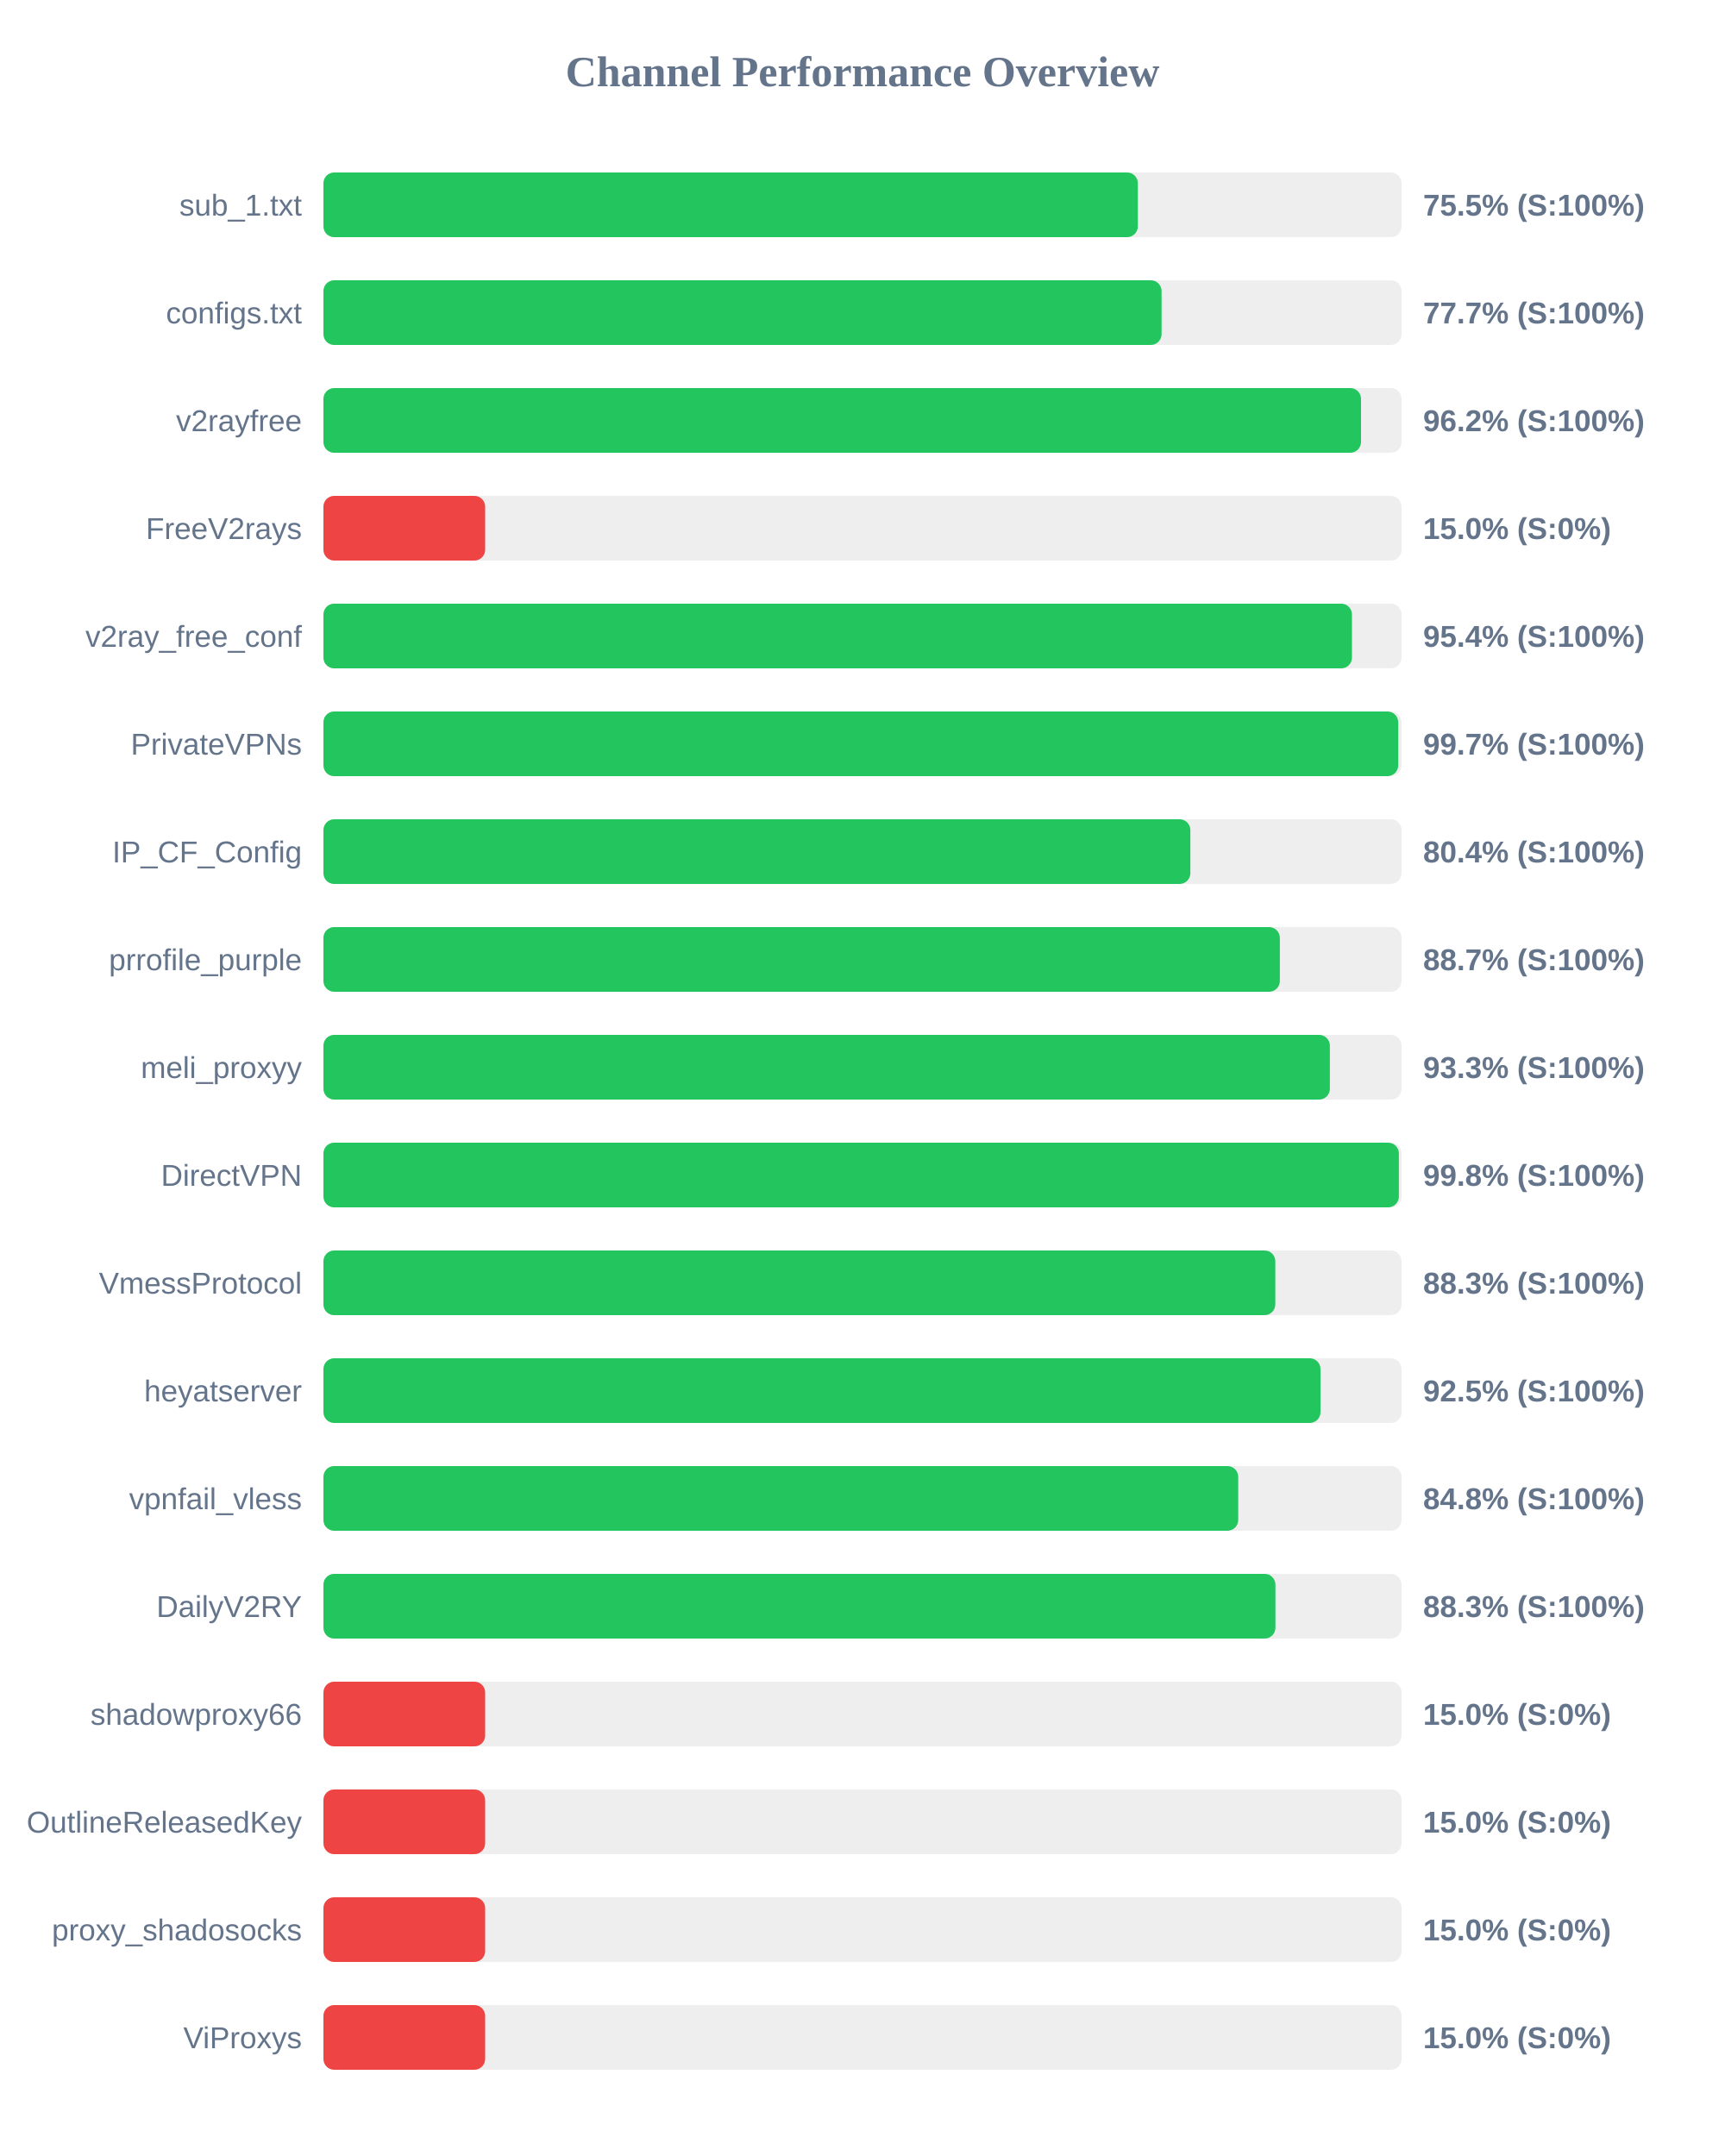
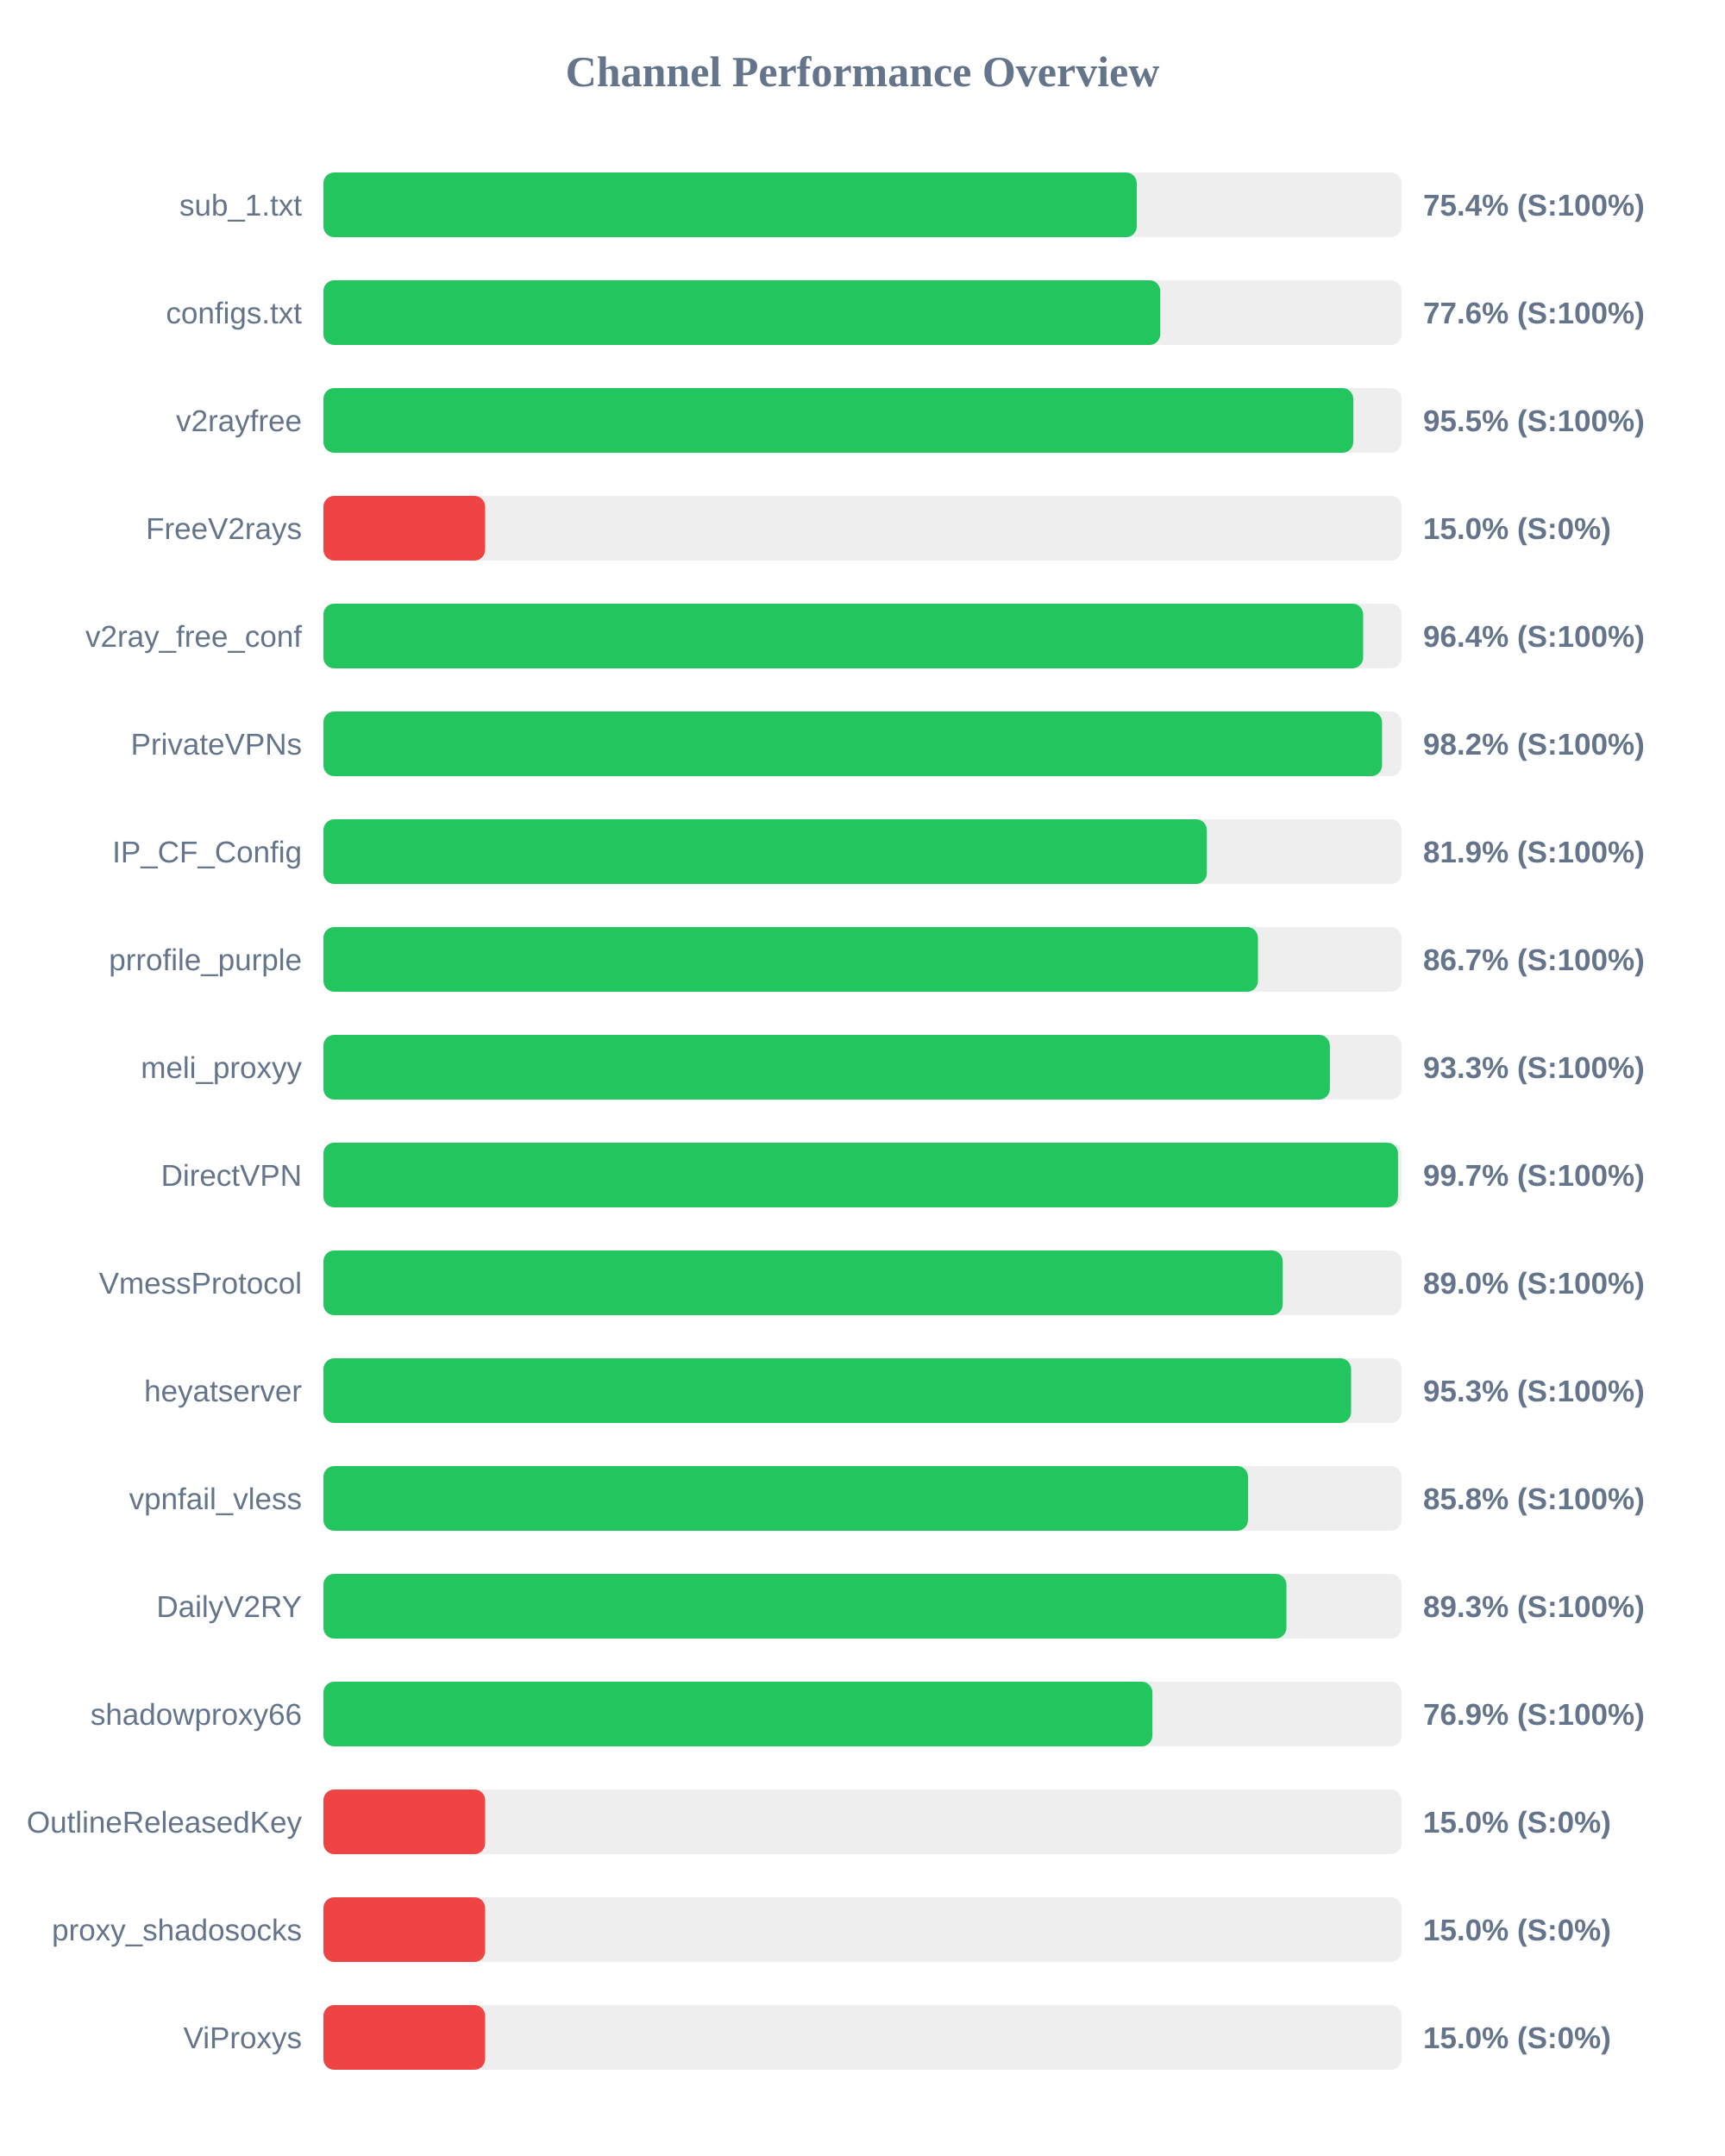
<svg xmlns="http://www.w3.org/2000/svg" width="800" height="1000" version="1.1">
  <style>
        .row { font: 14px Arial; fill: #64748b; }
        .score { font: bold 14px Arial; fill: #64748b; }
    </style>
  <text x="400" y="40" text-anchor="middle" font-size="20px" font-weight="bold" fill="#64748b">Channel Performance Overview</text>
  <rect x="150" y="80" width="500" height="30" fill="#eee" rx="5" />
-   <rect x="150" y="80" width="377.7" height="30" fill="#22c55e" rx="5" />
+   <rect x="150" y="80" width="377.2" height="30" fill="#22c55e" rx="5" />
  <text x="140" y="100" text-anchor="end" class="row">sub_1.txt</text>
-   <text x="660" y="100" text-anchor="start" class="score">75.5% (S:100%)</text>
+   <text x="660" y="100" text-anchor="start" class="score">75.4% (S:100%)</text>
  <rect x="150" y="130" width="500" height="30" fill="#eee" rx="5" />
-   <rect x="150" y="130" width="388.7" height="30" fill="#22c55e" rx="5" />
+   <rect x="150" y="130" width="388.1" height="30" fill="#22c55e" rx="5" />
  <text x="140" y="150" text-anchor="end" class="row">configs.txt</text>
-   <text x="660" y="150" text-anchor="start" class="score">77.7% (S:100%)</text>
+   <text x="660" y="150" text-anchor="start" class="score">77.6% (S:100%)</text>
  <rect x="150" y="180" width="500" height="30" fill="#eee" rx="5" />
-   <rect x="150" y="180" width="481.2" height="30" fill="#22c55e" rx="5" />
+   <rect x="150" y="180" width="477.6" height="30" fill="#22c55e" rx="5" />
  <text x="140" y="200" text-anchor="end" class="row">v2rayfree</text>
-   <text x="660" y="200" text-anchor="start" class="score">96.2% (S:100%)</text>
+   <text x="660" y="200" text-anchor="start" class="score">95.5% (S:100%)</text>
  <rect x="150" y="230" width="500" height="30" fill="#eee" rx="5" />
  <rect x="150" y="230" width="75.0" height="30" fill="#ef4444" rx="5" />
  <text x="140" y="250" text-anchor="end" class="row">FreeV2rays</text>
  <text x="660" y="250" text-anchor="start" class="score">15.0% (S:0%)</text>
  <rect x="150" y="280" width="500" height="30" fill="#eee" rx="5" />
-   <rect x="150" y="280" width="477.0" height="30" fill="#22c55e" rx="5" />
+   <rect x="150" y="280" width="482.2" height="30" fill="#22c55e" rx="5" />
  <text x="140" y="300" text-anchor="end" class="row">v2ray_free_conf</text>
-   <text x="660" y="300" text-anchor="start" class="score">95.4% (S:100%)</text>
+   <text x="660" y="300" text-anchor="start" class="score">96.4% (S:100%)</text>
  <rect x="150" y="330" width="500" height="30" fill="#eee" rx="5" />
-   <rect x="150" y="330" width="498.45" height="30" fill="#22c55e" rx="5" />
+   <rect x="150" y="330" width="490.95" height="30" fill="#22c55e" rx="5" />
  <text x="140" y="350" text-anchor="end" class="row">PrivateVPNs</text>
-   <text x="660" y="350" text-anchor="start" class="score">99.7% (S:100%)</text>
+   <text x="660" y="350" text-anchor="start" class="score">98.2% (S:100%)</text>
  <rect x="150" y="380" width="500" height="30" fill="#eee" rx="5" />
-   <rect x="150" y="380" width="402.05" height="30" fill="#22c55e" rx="5" />
+   <rect x="150" y="380" width="409.7" height="30" fill="#22c55e" rx="5" />
  <text x="140" y="400" text-anchor="end" class="row">IP_CF_Config</text>
-   <text x="660" y="400" text-anchor="start" class="score">80.4% (S:100%)</text>
+   <text x="660" y="400" text-anchor="start" class="score">81.9% (S:100%)</text>
  <rect x="150" y="430" width="500" height="30" fill="#eee" rx="5" />
-   <rect x="150" y="430" width="443.55" height="30" fill="#22c55e" rx="5" />
+   <rect x="150" y="430" width="433.4" height="30" fill="#22c55e" rx="5" />
  <text x="140" y="450" text-anchor="end" class="row">prrofile_purple</text>
-   <text x="660" y="450" text-anchor="start" class="score">88.7% (S:100%)</text>
+   <text x="660" y="450" text-anchor="start" class="score">86.7% (S:100%)</text>
  <rect x="150" y="480" width="500" height="30" fill="#eee" rx="5" />
  <rect x="150" y="480" width="466.75" height="30" fill="#22c55e" rx="5" />
  <text x="140" y="500" text-anchor="end" class="row">meli_proxyy</text>
  <text x="660" y="500" text-anchor="start" class="score">93.3% (S:100%)</text>
  <rect x="150" y="530" width="500" height="30" fill="#eee" rx="5" />
-   <rect x="150" y="530" width="498.75" height="30" fill="#22c55e" rx="5" />
+   <rect x="150" y="530" width="498.35" height="30" fill="#22c55e" rx="5" />
  <text x="140" y="550" text-anchor="end" class="row">DirectVPN</text>
-   <text x="660" y="550" text-anchor="start" class="score">99.8% (S:100%)</text>
+   <text x="660" y="550" text-anchor="start" class="score">99.7% (S:100%)</text>
  <rect x="150" y="580" width="500" height="30" fill="#eee" rx="5" />
-   <rect x="150" y="580" width="441.45" height="30" fill="#22c55e" rx="5" />
+   <rect x="150" y="580" width="444.9" height="30" fill="#22c55e" rx="5" />
  <text x="140" y="600" text-anchor="end" class="row">VmessProtocol</text>
-   <text x="660" y="600" text-anchor="start" class="score">88.3% (S:100%)</text>
+   <text x="660" y="600" text-anchor="start" class="score">89.0% (S:100%)</text>
  <rect x="150" y="630" width="500" height="30" fill="#eee" rx="5" />
-   <rect x="150" y="630" width="462.4" height="30" fill="#22c55e" rx="5" />
+   <rect x="150" y="630" width="476.6" height="30" fill="#22c55e" rx="5" />
  <text x="140" y="650" text-anchor="end" class="row">heyatserver</text>
-   <text x="660" y="650" text-anchor="start" class="score">92.5% (S:100%)</text>
+   <text x="660" y="650" text-anchor="start" class="score">95.3% (S:100%)</text>
  <rect x="150" y="680" width="500" height="30" fill="#eee" rx="5" />
-   <rect x="150" y="680" width="424.25" height="30" fill="#22c55e" rx="5" />
+   <rect x="150" y="680" width="428.8" height="30" fill="#22c55e" rx="5" />
  <text x="140" y="700" text-anchor="end" class="row">vpnfail_vless</text>
-   <text x="660" y="700" text-anchor="start" class="score">84.8% (S:100%)</text>
+   <text x="660" y="700" text-anchor="start" class="score">85.8% (S:100%)</text>
  <rect x="150" y="730" width="500" height="30" fill="#eee" rx="5" />
-   <rect x="150" y="730" width="441.5" height="30" fill="#22c55e" rx="5" />
+   <rect x="150" y="730" width="446.6" height="30" fill="#22c55e" rx="5" />
  <text x="140" y="750" text-anchor="end" class="row">DailyV2RY</text>
-   <text x="660" y="750" text-anchor="start" class="score">88.3% (S:100%)</text>
+   <text x="660" y="750" text-anchor="start" class="score">89.3% (S:100%)</text>
  <rect x="150" y="780" width="500" height="30" fill="#eee" rx="5" />
-   <rect x="150" y="780" width="75.0" height="30" fill="#ef4444" rx="5" />
+   <rect x="150" y="780" width="384.45" height="30" fill="#22c55e" rx="5" />
  <text x="140" y="800" text-anchor="end" class="row">shadowproxy66</text>
-   <text x="660" y="800" text-anchor="start" class="score">15.0% (S:0%)</text>
+   <text x="660" y="800" text-anchor="start" class="score">76.9% (S:100%)</text>
  <rect x="150" y="830" width="500" height="30" fill="#eee" rx="5" />
  <rect x="150" y="830" width="75.0" height="30" fill="#ef4444" rx="5" />
  <text x="140" y="850" text-anchor="end" class="row">OutlineReleasedKey</text>
  <text x="660" y="850" text-anchor="start" class="score">15.0% (S:0%)</text>
  <rect x="150" y="880" width="500" height="30" fill="#eee" rx="5" />
  <rect x="150" y="880" width="75.0" height="30" fill="#ef4444" rx="5" />
  <text x="140" y="900" text-anchor="end" class="row">proxy_shadosocks</text>
  <text x="660" y="900" text-anchor="start" class="score">15.0% (S:0%)</text>
  <rect x="150" y="930" width="500" height="30" fill="#eee" rx="5" />
  <rect x="150" y="930" width="75.0" height="30" fill="#ef4444" rx="5" />
  <text x="140" y="950" text-anchor="end" class="row">ViProxys</text>
  <text x="660" y="950" text-anchor="start" class="score">15.0% (S:0%)</text>
</svg>
